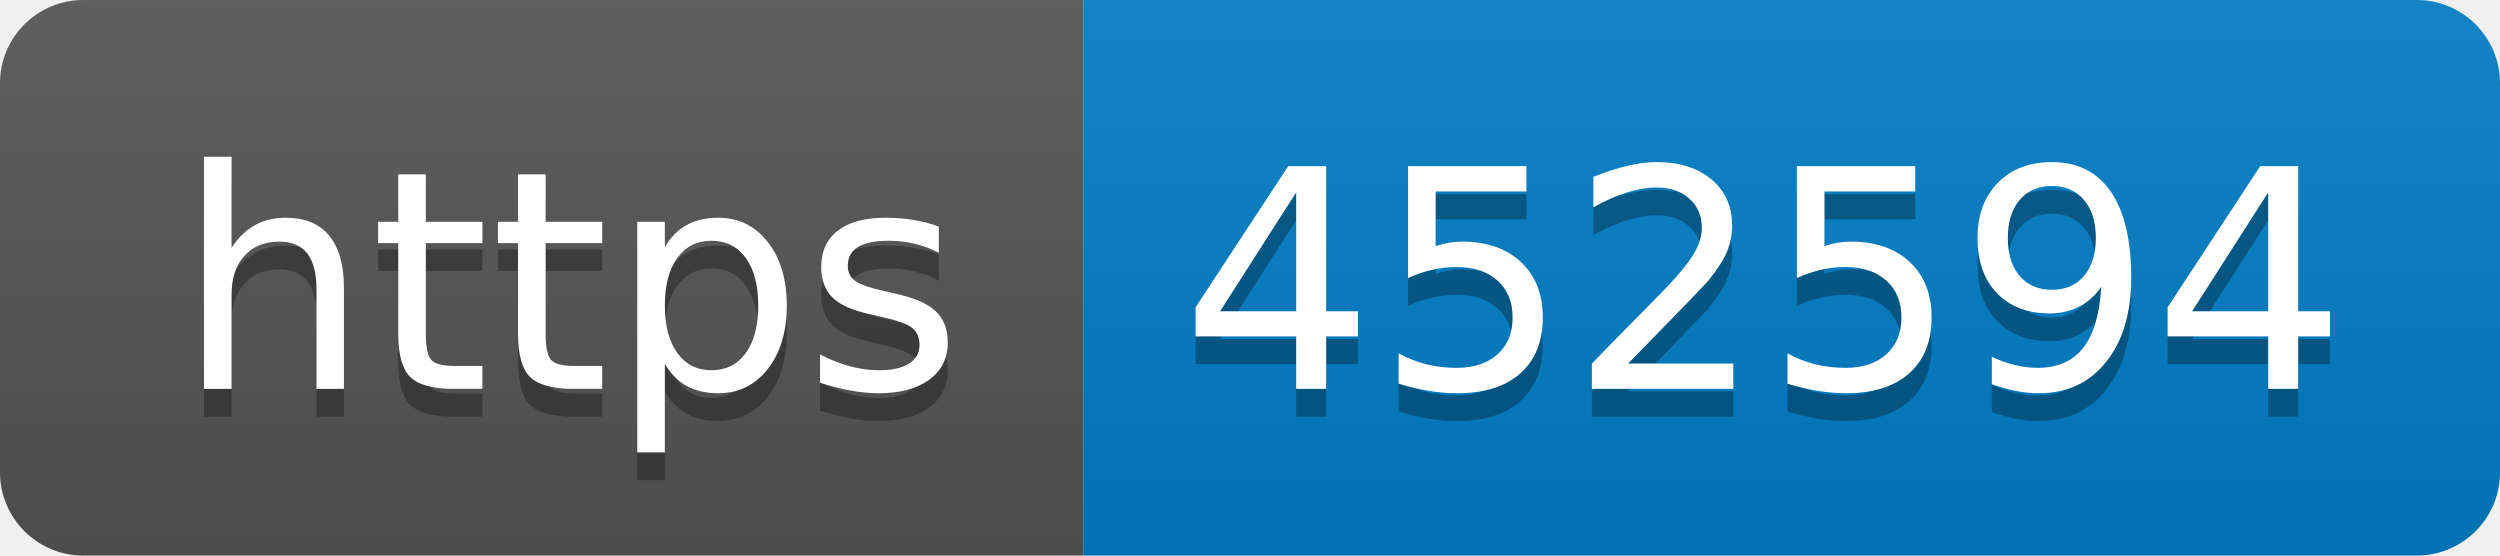
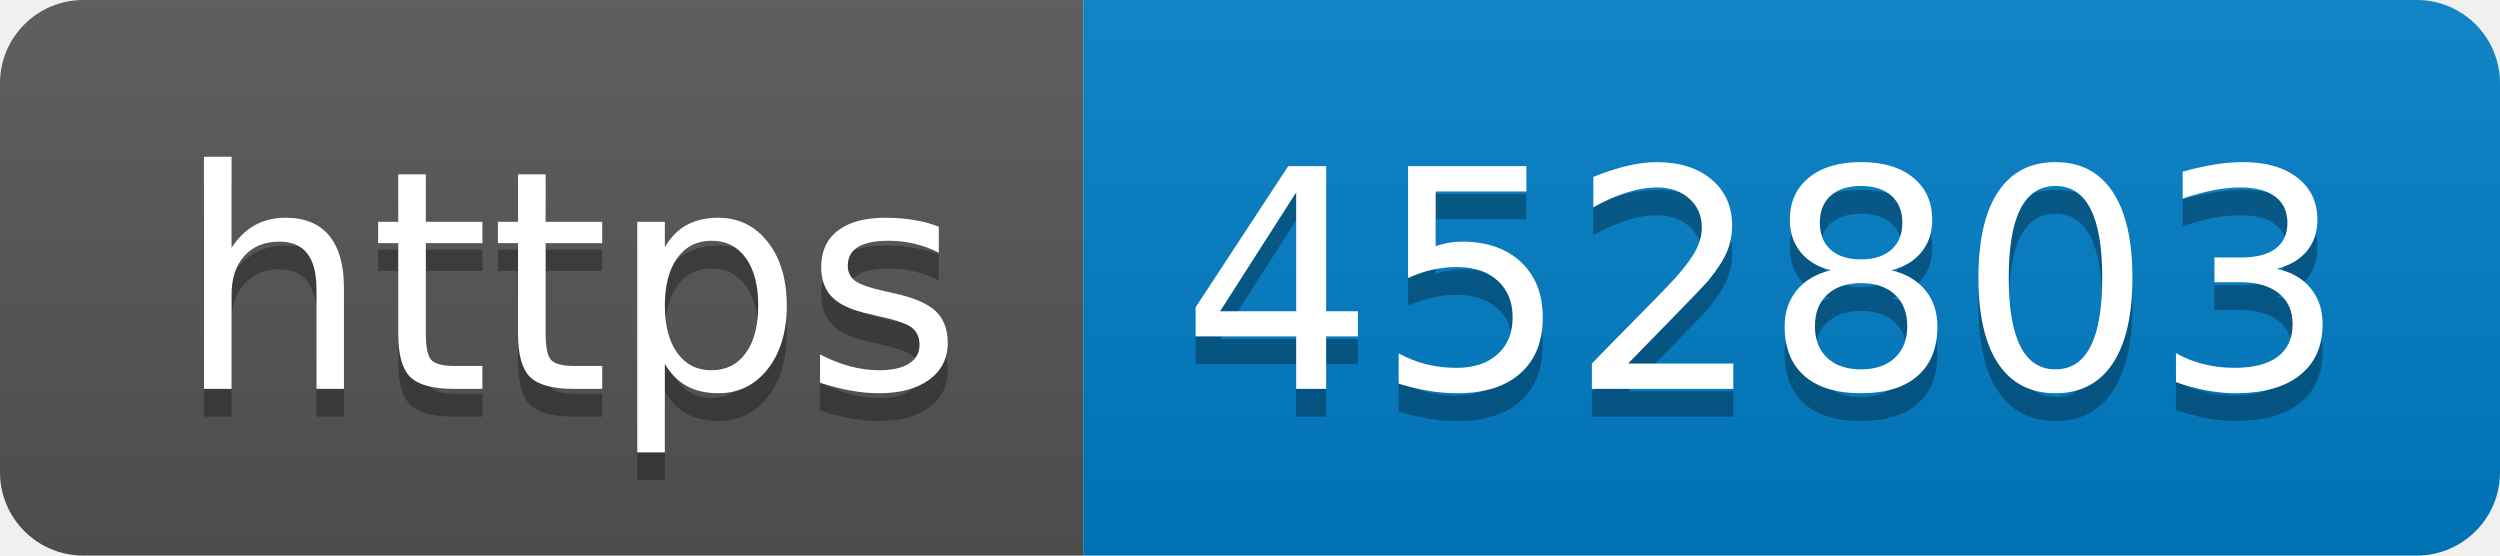
- <svg xmlns="http://www.w3.org/2000/svg" width="90" height="20" role="img" aria-label="https: 452594">
+ <svg xmlns="http://www.w3.org/2000/svg" width="90" height="20" role="img" aria-label="https: 452803">
  <linearGradient id="s" x2="0" y2="100%">
    <stop offset="0" stop-color="#bbb" stop-opacity=".1" />
    <stop offset="1" stop-opacity=".1" />
  </linearGradient>
  <clipPath id="r">
    <rect width="90" height="20" rx="3" fill="#fff" />
  </clipPath>
  <g clip-path="url(#r)">
    <rect width="39" height="20" fill="#555" />
    <rect x="39" width="51" height="20" fill="#007ec6" />
    <rect width="90" height="20" fill="url(#s)" />
  </g>
  <g fill="#fff" text-anchor="middle" font-family="Verdana,Geneva,DejaVu Sans,sans-serif" text-rendering="geometricPrecision" font-size="110">
    <text aria-hidden="true" x="205" y="150" fill="#010101" fill-opacity=".3" transform="scale(.1)" textLength="290">https</text>
    <text x="205" y="140" transform="scale(.1)" fill="#fff" textLength="290">https</text>
-     <text aria-hidden="true" x="635" y="150" fill="#010101" fill-opacity=".3" transform="scale(.1)" textLength="410">452594</text>
-     <text x="635" y="140" transform="scale(.1)" fill="#fff" textLength="410">452594</text>
+     <text aria-hidden="true" x="635" y="150" fill="#010101" fill-opacity=".3" transform="scale(.1)" textLength="410">452803</text>
+     <text x="635" y="140" transform="scale(.1)" fill="#fff" textLength="410">452803</text>
  </g>
</svg>
